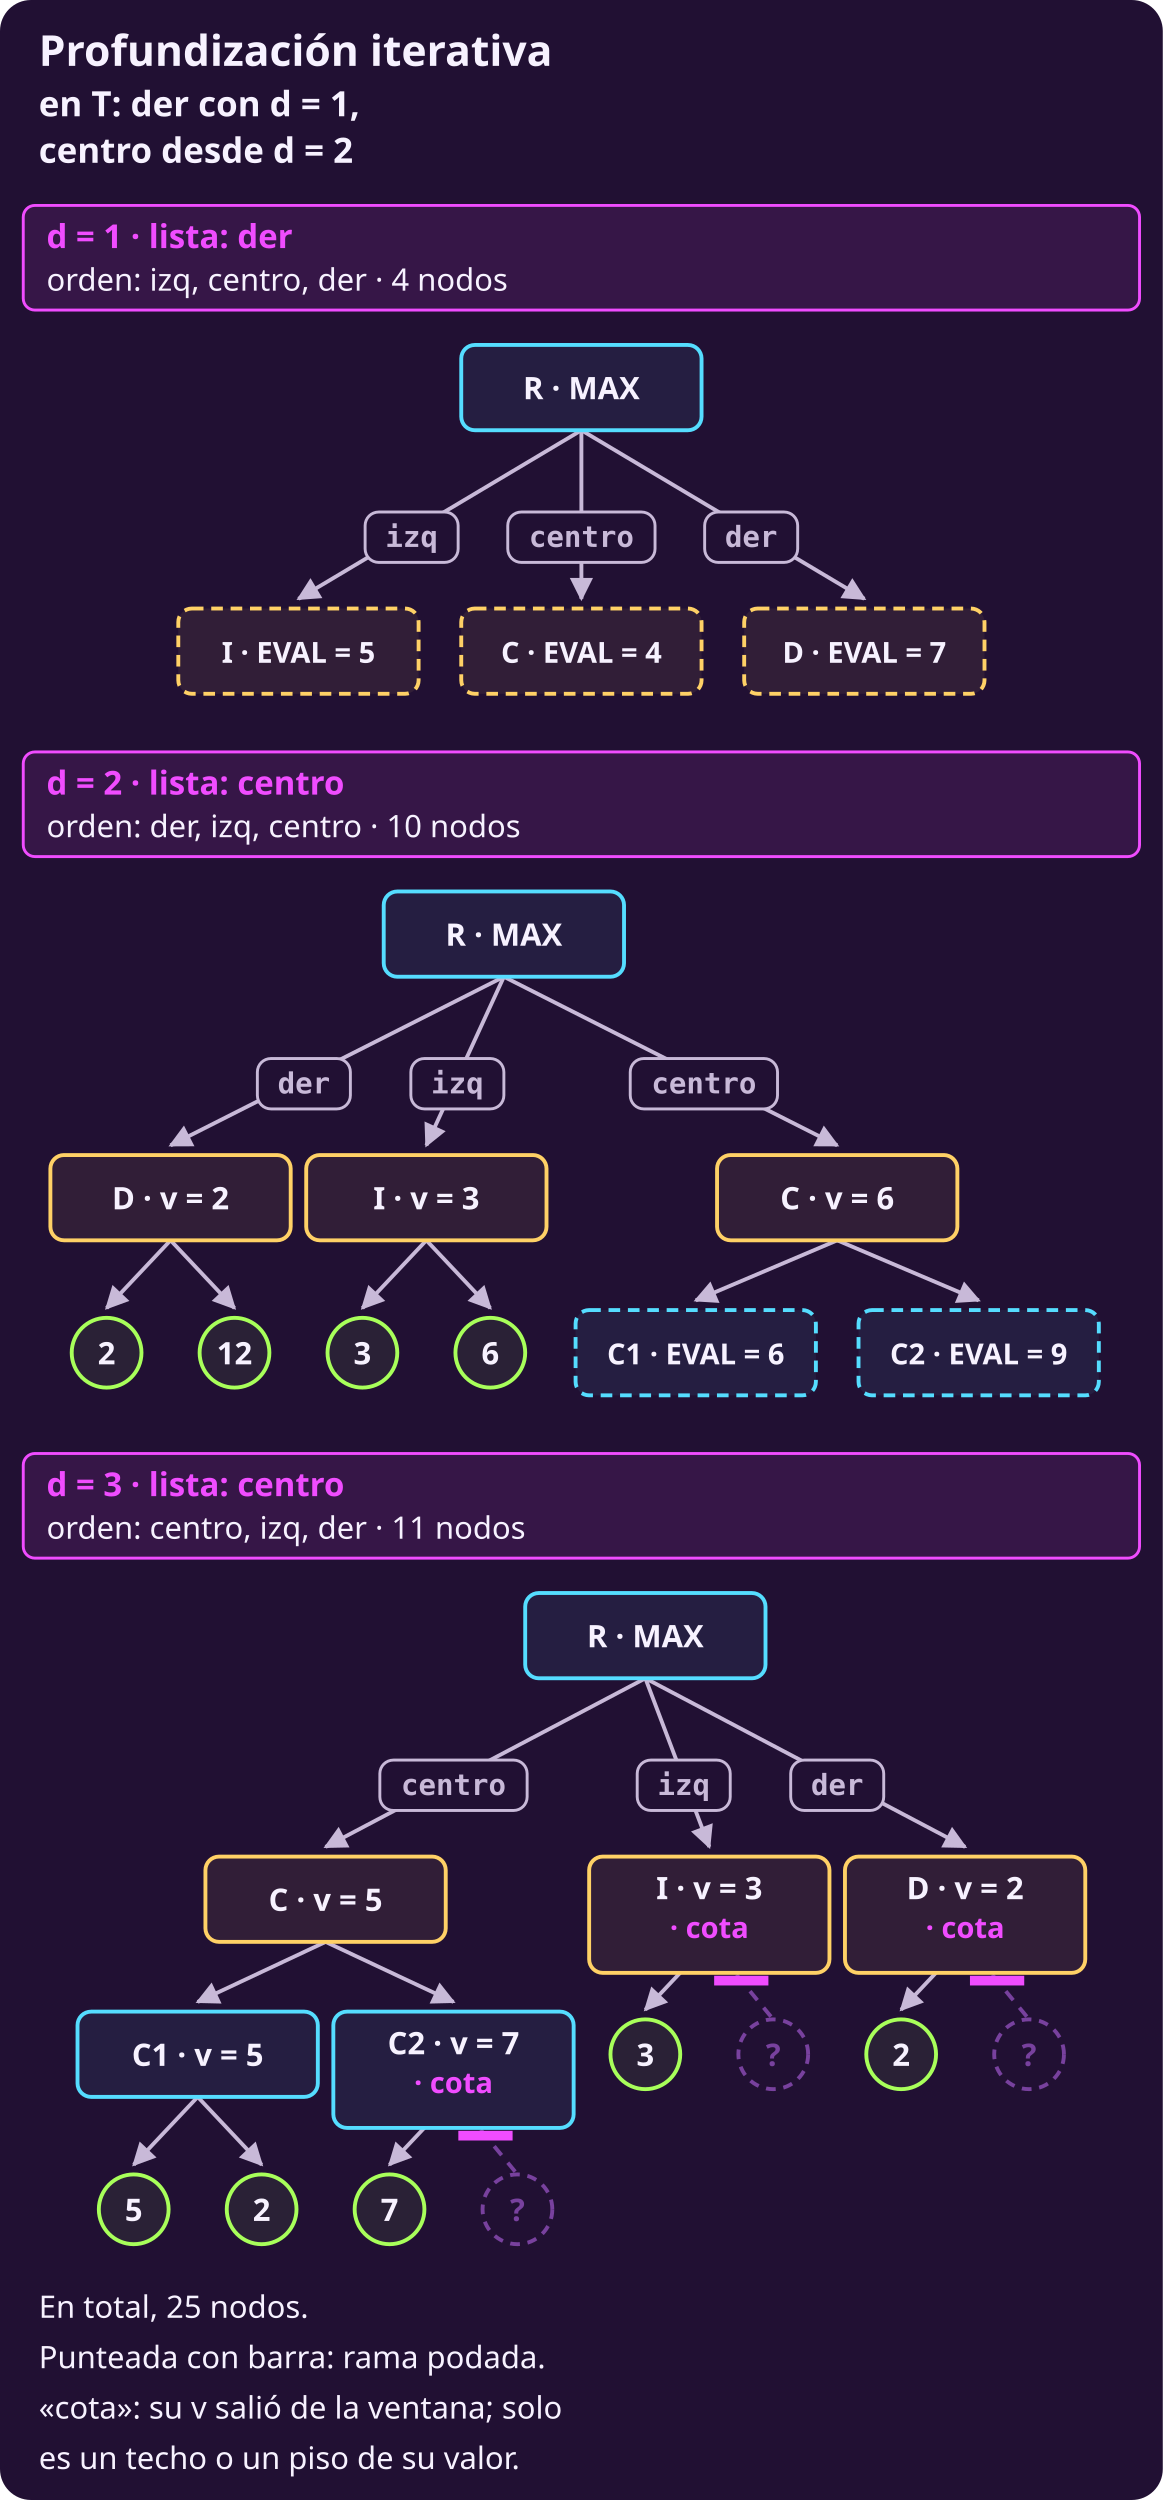
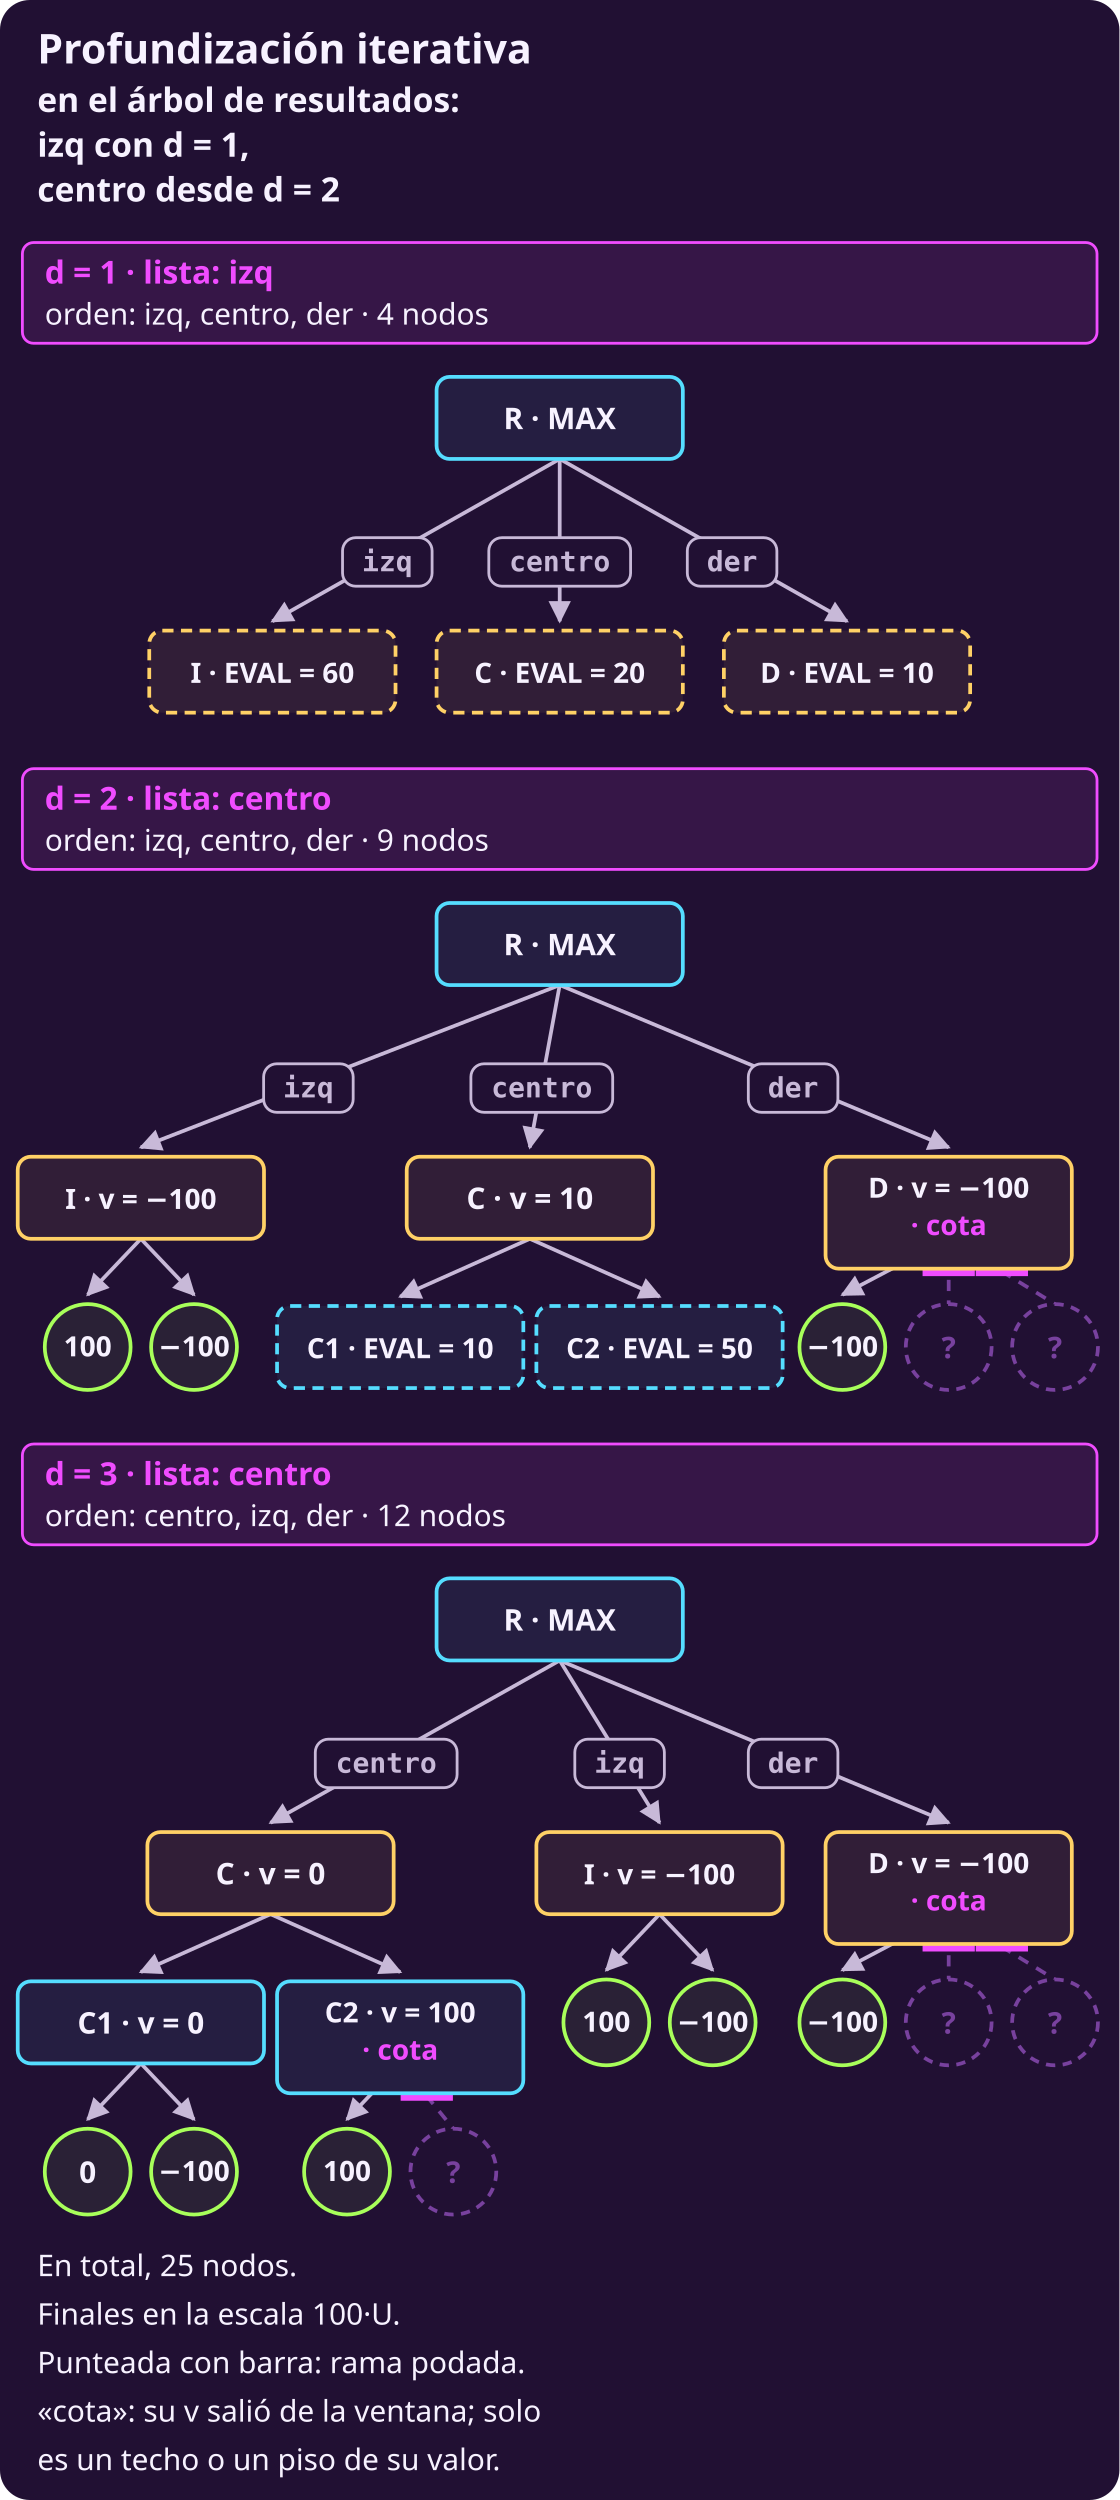
- <svg xmlns="http://www.w3.org/2000/svg" width="600" height="1290" viewBox="0 0 600 1290" role="img" aria-label="Tres búsquedas de alfa-beta con corte sobre el árbol T, una debajo de otra, cada una con la jugada que dejó lista la anterior primero en la raíz. d = 1: la raíz mira izq, centro, der; 4 nodos; ningún corte; deja lista der (7). d = 2: la raíz mira der, izq, centro; 10 nodos; ningún corte; deja lista centro (6). d = 3: la raíz mira centro, izq, der; 11 nodos; corte beta en C2, corte alfa en I, corte alfa en D; I, C2, D devuelven una cota, no su valor; deja lista centro (5). En total, 25 nodos.">
-   <rect x="0" y="0" width="600" height="1290" rx="16" fill="#211033" />
+ <svg xmlns="http://www.w3.org/2000/svg" width="600" height="1340" viewBox="0 0 600 1340" role="img" aria-label="Tres búsquedas de alfa-beta con corte sobre el árbol de resultados, con sus finales en la escala 100·U, una debajo de otra, cada una con la jugada que dejó lista la anterior primero en la raíz. d = 1: la raíz mira izq, centro, der; 4 nodos; ninguna poda; deja lista izq (60). d = 2: la raíz mira izq, centro, der; 9 nodos; corte alfa en D; D devuelven una cota, no su valor; deja lista centro (10). d = 3: la raíz mira centro, izq, der; 12 nodos; corte beta en C2, corte alfa en I, corte alfa en D; C2, D devuelven una cota, no su valor; deja lista centro (0). En total, 25 nodos.">
+   <rect x="0" y="0" width="600" height="1340" rx="16" fill="#211033" />
  <defs>
    <marker id="p" viewBox="0 0 10 10" refX="9" refY="5" markerWidth="6" markerHeight="6" orient="auto-start-reverse">
      <path d="M 0 0 L 10 5 L 0 10 z" fill="#f04cff" />
    </marker>
    <marker id="s" viewBox="0 0 10 10" refX="9" refY="5" markerWidth="6" markerHeight="6" orient="auto-start-reverse">
      <path d="M 0 0 L 10 5 L 0 10 z" fill="#c8b9d8" />
    </marker>
  </defs>
  <text x="20" y="34" fill="#f7f2ff" font-family="system-ui, sans-serif" font-size="22" font-weight="700" text-anchor="start">Profundización iterativa</text>
-   <text x="20" y="60" fill="#f7f2ff" font-family="system-ui, sans-serif" font-size="18" font-weight="700" text-anchor="start">en T: der con d = 1,</text>
-   <text x="20" y="84" fill="#f7f2ff" font-family="system-ui, sans-serif" font-size="18" font-weight="700" text-anchor="start">centro desde d = 2</text>
-   <rect x="12" y="106" width="576" height="54" rx="6" fill="#361647" stroke="#f04cff" stroke-width="1.5" />
-   <text x="24" y="128" fill="#f04cff" font-family="system-ui, sans-serif" font-size="17" font-weight="700" text-anchor="start">d = 1 · lista: der</text>
-   <text x="24" y="150" fill="#f7f2ff" font-family="system-ui, sans-serif" font-size="16" font-weight="normal" text-anchor="start">orden: izq, centro, der · 4 nodos</text>
-   <line x1="300.0" y1="222.0" x2="154.0" y2="309.0" stroke="#c8b9d8" stroke-width="2" marker-end="url(#s)" />
-   <rect x="188.4" y="264.2" width="48" height="26" rx="7" fill="#211033" stroke="#c8b9d8" stroke-width="1.5" />
-   <text x="212.4" y="282.2" fill="#c8b9d8" font-family="ui-monospace, SFMono-Regular, Menlo, monospace" font-size="15" font-weight="700" text-anchor="middle">izq</text>
-   <line x1="300.0" y1="222.0" x2="300.0" y2="309.0" stroke="#c8b9d8" stroke-width="2" marker-end="url(#s)" />
-   <rect x="262.0" y="264.2" width="76" height="26" rx="7" fill="#211033" stroke="#c8b9d8" stroke-width="1.5" />
-   <text x="300.0" y="282.2" fill="#c8b9d8" font-family="ui-monospace, SFMono-Regular, Menlo, monospace" font-size="15" font-weight="700" text-anchor="middle">centro</text>
-   <line x1="300.0" y1="222.0" x2="446.0" y2="309.0" stroke="#c8b9d8" stroke-width="2" marker-end="url(#s)" />
-   <rect x="363.6" y="264.2" width="48" height="26" rx="7" fill="#211033" stroke="#c8b9d8" stroke-width="1.5" />
-   <text x="387.6" y="282.2" fill="#c8b9d8" font-family="ui-monospace, SFMono-Regular, Menlo, monospace" font-size="15" font-weight="700" text-anchor="middle">der</text>
-   <rect x="92.0" y="314.0" width="124" height="44" rx="7" fill="#311e37" stroke="#ffd166" stroke-width="2" stroke-dasharray="6 4" />
-   <text x="154.0" y="342" fill="#f7f2ff" font-family="system-ui, sans-serif" font-size="15" font-weight="700" text-anchor="middle">I · EVAL = 5</text>
-   <rect x="238.0" y="314.0" width="124" height="44" rx="7" fill="#311e37" stroke="#ffd166" stroke-width="2" stroke-dasharray="6 4" />
-   <text x="300.0" y="342" fill="#f7f2ff" font-family="system-ui, sans-serif" font-size="15" font-weight="700" text-anchor="middle">C · EVAL = 4</text>
-   <rect x="384.0" y="314.0" width="124" height="44" rx="7" fill="#311e37" stroke="#ffd166" stroke-width="2" stroke-dasharray="6 4" />
-   <text x="446.0" y="342" fill="#f7f2ff" font-family="system-ui, sans-serif" font-size="15" font-weight="700" text-anchor="middle">D · EVAL = 7</text>
-   <rect x="238.0" y="178.0" width="124" height="44" rx="7" fill="#251e41" stroke="#55ddff" stroke-width="2" />
-   <text x="300.0" y="206" fill="#f7f2ff" font-family="system-ui, sans-serif" font-size="16" font-weight="700" text-anchor="middle">R · MAX</text>
-   <rect x="12" y="388" width="576" height="54" rx="6" fill="#361647" stroke="#f04cff" stroke-width="1.5" />
-   <text x="24" y="410" fill="#f04cff" font-family="system-ui, sans-serif" font-size="17" font-weight="700" text-anchor="start">d = 2 · lista: centro</text>
-   <text x="24" y="432" fill="#f7f2ff" font-family="system-ui, sans-serif" font-size="16" font-weight="normal" text-anchor="start">orden: der, izq, centro · 10 nodos</text>
-   <line x1="88.0" y1="640.0" x2="55.0" y2="675" stroke="#c8b9d8" stroke-width="2" marker-end="url(#s)" />
-   <line x1="88.0" y1="640.0" x2="121.0" y2="675" stroke="#c8b9d8" stroke-width="2" marker-end="url(#s)" />
-   <line x1="220.0" y1="640.0" x2="187.0" y2="675" stroke="#c8b9d8" stroke-width="2" marker-end="url(#s)" />
-   <line x1="220.0" y1="640.0" x2="253.0" y2="675" stroke="#c8b9d8" stroke-width="2" marker-end="url(#s)" />
-   <line x1="432.0" y1="640.0" x2="359.0" y2="671.0" stroke="#c8b9d8" stroke-width="2" marker-end="url(#s)" />
-   <line x1="432.0" y1="640.0" x2="505.0" y2="671.0" stroke="#c8b9d8" stroke-width="2" marker-end="url(#s)" />
-   <line x1="260.0" y1="504.0" x2="88.0" y2="591.0" stroke="#c8b9d8" stroke-width="2" marker-end="url(#s)" />
-   <rect x="132.8" y="546.2" width="48" height="26" rx="7" fill="#211033" stroke="#c8b9d8" stroke-width="1.5" />
-   <text x="156.8" y="564.2" fill="#c8b9d8" font-family="ui-monospace, SFMono-Regular, Menlo, monospace" font-size="15" font-weight="700" text-anchor="middle">der</text>
-   <line x1="260.0" y1="504.0" x2="220.0" y2="591.0" stroke="#c8b9d8" stroke-width="2" marker-end="url(#s)" />
-   <rect x="212.0" y="546.2" width="48" height="26" rx="7" fill="#211033" stroke="#c8b9d8" stroke-width="1.5" />
-   <text x="236.0" y="564.2" fill="#c8b9d8" font-family="ui-monospace, SFMono-Regular, Menlo, monospace" font-size="15" font-weight="700" text-anchor="middle">izq</text>
-   <line x1="260.0" y1="504.0" x2="432.0" y2="591.0" stroke="#c8b9d8" stroke-width="2" marker-end="url(#s)" />
-   <rect x="325.2" y="546.2" width="76" height="26" rx="7" fill="#211033" stroke="#c8b9d8" stroke-width="1.5" />
-   <text x="363.2" y="564.2" fill="#c8b9d8" font-family="ui-monospace, SFMono-Regular, Menlo, monospace" font-size="15" font-weight="700" text-anchor="middle">centro</text>
-   <circle cx="55.0" cy="698" r="18" fill="#2a2136" stroke="#a8ff5a" stroke-width="2" />
-   <text x="55.0" y="704" fill="#f7f2ff" font-family="system-ui, sans-serif" font-size="16" font-weight="700" text-anchor="middle">2</text>
-   <circle cx="121.0" cy="698" r="18" fill="#2a2136" stroke="#a8ff5a" stroke-width="2" />
-   <text x="121.0" y="704" fill="#f7f2ff" font-family="system-ui, sans-serif" font-size="16" font-weight="700" text-anchor="middle">12</text>
-   <circle cx="187.0" cy="698" r="18" fill="#2a2136" stroke="#a8ff5a" stroke-width="2" />
-   <text x="187.0" y="704" fill="#f7f2ff" font-family="system-ui, sans-serif" font-size="16" font-weight="700" text-anchor="middle">3</text>
-   <circle cx="253.0" cy="698" r="18" fill="#2a2136" stroke="#a8ff5a" stroke-width="2" />
-   <text x="253.0" y="704" fill="#f7f2ff" font-family="system-ui, sans-serif" font-size="16" font-weight="700" text-anchor="middle">6</text>
-   <rect x="297.0" y="676.0" width="124" height="44" rx="7" fill="#251e41" stroke="#55ddff" stroke-width="2" stroke-dasharray="6 4" />
-   <text x="359.0" y="704" fill="#f7f2ff" font-family="system-ui, sans-serif" font-size="15" font-weight="700" text-anchor="middle">C1 · EVAL = 6</text>
-   <rect x="443.0" y="676.0" width="124" height="44" rx="7" fill="#251e41" stroke="#55ddff" stroke-width="2" stroke-dasharray="6 4" />
-   <text x="505.0" y="704" fill="#f7f2ff" font-family="system-ui, sans-serif" font-size="15" font-weight="700" text-anchor="middle">C2 · EVAL = 9</text>
-   <rect x="26.0" y="596.0" width="124" height="44" rx="7" fill="#311e37" stroke="#ffd166" stroke-width="2" />
-   <text x="88.0" y="624" fill="#f7f2ff" font-family="system-ui, sans-serif" font-size="16" font-weight="700" text-anchor="middle">D · v = 2</text>
-   <rect x="158.0" y="596.0" width="124" height="44" rx="7" fill="#311e37" stroke="#ffd166" stroke-width="2" />
-   <text x="220.0" y="624" fill="#f7f2ff" font-family="system-ui, sans-serif" font-size="16" font-weight="700" text-anchor="middle">I · v = 3</text>
-   <rect x="370.0" y="596.0" width="124" height="44" rx="7" fill="#311e37" stroke="#ffd166" stroke-width="2" />
-   <text x="432.0" y="624" fill="#f7f2ff" font-family="system-ui, sans-serif" font-size="16" font-weight="700" text-anchor="middle">C · v = 6</text>
-   <rect x="198.0" y="460.0" width="124" height="44" rx="7" fill="#251e41" stroke="#55ddff" stroke-width="2" />
-   <text x="260.0" y="488" fill="#f7f2ff" font-family="system-ui, sans-serif" font-size="16" font-weight="700" text-anchor="middle">R · MAX</text>
-   <rect x="12" y="750" width="576" height="54" rx="6" fill="#361647" stroke="#f04cff" stroke-width="1.5" />
-   <text x="24" y="772" fill="#f04cff" font-family="system-ui, sans-serif" font-size="17" font-weight="700" text-anchor="start">d = 3 · lista: centro</text>
-   <text x="24" y="794" fill="#f7f2ff" font-family="system-ui, sans-serif" font-size="16" font-weight="normal" text-anchor="start">orden: centro, izq, der · 11 nodos</text>
-   <line x1="102.0" y1="1082.0" x2="69.0" y2="1117" stroke="#c8b9d8" stroke-width="2" marker-end="url(#s)" />
-   <line x1="102.0" y1="1082.0" x2="135.0" y2="1117" stroke="#c8b9d8" stroke-width="2" marker-end="url(#s)" />
-   <line x1="234.0" y1="1082.0" x2="201.0" y2="1117" stroke="#c8b9d8" stroke-width="2" marker-end="url(#s)" />
-   <line x1="234.0" y1="1082.0" x2="267.0" y2="1122" stroke="#78419e" stroke-width="2" stroke-dasharray="6 5" />
-   <line x1="236.5" y1="1102.0" x2="264.5" y2="1102.0" stroke="#f04cff" stroke-width="5" />
-   <line x1="366.0" y1="1002.0" x2="333.0" y2="1037" stroke="#c8b9d8" stroke-width="2" marker-end="url(#s)" />
-   <line x1="366.0" y1="1002.0" x2="399.0" y2="1042" stroke="#78419e" stroke-width="2" stroke-dasharray="6 5" />
-   <line x1="368.5" y1="1022.0" x2="396.5" y2="1022.0" stroke="#f04cff" stroke-width="5" />
-   <line x1="498.0" y1="1002.0" x2="465.0" y2="1037" stroke="#c8b9d8" stroke-width="2" marker-end="url(#s)" />
-   <line x1="498.0" y1="1002.0" x2="531.0" y2="1042" stroke="#78419e" stroke-width="2" stroke-dasharray="6 5" />
-   <line x1="500.5" y1="1022.0" x2="528.5" y2="1022.0" stroke="#f04cff" stroke-width="5" />
-   <line x1="168.0" y1="1002.0" x2="102.0" y2="1033.0" stroke="#c8b9d8" stroke-width="2" marker-end="url(#s)" />
-   <line x1="168.0" y1="1002.0" x2="234.0" y2="1033.0" stroke="#c8b9d8" stroke-width="2" marker-end="url(#s)" />
-   <line x1="333.0" y1="866.0" x2="168.0" y2="953.0" stroke="#c8b9d8" stroke-width="2" marker-end="url(#s)" />
-   <rect x="196.0" y="908.2" width="76" height="26" rx="7" fill="#211033" stroke="#c8b9d8" stroke-width="1.5" />
-   <text x="234.0" y="926.2" fill="#c8b9d8" font-family="ui-monospace, SFMono-Regular, Menlo, monospace" font-size="15" font-weight="700" text-anchor="middle">centro</text>
-   <line x1="333.0" y1="866.0" x2="366.0" y2="953.0" stroke="#c8b9d8" stroke-width="2" marker-end="url(#s)" />
-   <rect x="328.8" y="908.2" width="48" height="26" rx="7" fill="#211033" stroke="#c8b9d8" stroke-width="1.5" />
-   <text x="352.8" y="926.2" fill="#c8b9d8" font-family="ui-monospace, SFMono-Regular, Menlo, monospace" font-size="15" font-weight="700" text-anchor="middle">izq</text>
-   <line x1="333.0" y1="866.0" x2="498.0" y2="953.0" stroke="#c8b9d8" stroke-width="2" marker-end="url(#s)" />
-   <rect x="408.0" y="908.2" width="48" height="26" rx="7" fill="#211033" stroke="#c8b9d8" stroke-width="1.5" />
-   <text x="432.0" y="926.2" fill="#c8b9d8" font-family="ui-monospace, SFMono-Regular, Menlo, monospace" font-size="15" font-weight="700" text-anchor="middle">der</text>
-   <circle cx="69.0" cy="1140" r="18" fill="#2a2136" stroke="#a8ff5a" stroke-width="2" />
-   <text x="69.0" y="1146" fill="#f7f2ff" font-family="system-ui, sans-serif" font-size="16" font-weight="700" text-anchor="middle">5</text>
-   <circle cx="135.0" cy="1140" r="18" fill="#2a2136" stroke="#a8ff5a" stroke-width="2" />
-   <text x="135.0" y="1146" fill="#f7f2ff" font-family="system-ui, sans-serif" font-size="16" font-weight="700" text-anchor="middle">2</text>
-   <circle cx="201.0" cy="1140" r="18" fill="#2a2136" stroke="#a8ff5a" stroke-width="2" />
-   <text x="201.0" y="1146" fill="#f7f2ff" font-family="system-ui, sans-serif" font-size="16" font-weight="700" text-anchor="middle">7</text>
-   <circle cx="267.0" cy="1140" r="18" fill="#211033" stroke="#78419e" stroke-width="2" stroke-dasharray="5 4" />
-   <text x="267.0" y="1146" fill="#78419e" font-family="system-ui, sans-serif" font-size="16" font-weight="700" text-anchor="middle">?</text>
-   <circle cx="333.0" cy="1060" r="18" fill="#2a2136" stroke="#a8ff5a" stroke-width="2" />
-   <text x="333.0" y="1066" fill="#f7f2ff" font-family="system-ui, sans-serif" font-size="16" font-weight="700" text-anchor="middle">3</text>
-   <circle cx="399.0" cy="1060" r="18" fill="#211033" stroke="#78419e" stroke-width="2" stroke-dasharray="5 4" />
-   <text x="399.0" y="1066" fill="#78419e" font-family="system-ui, sans-serif" font-size="16" font-weight="700" text-anchor="middle">?</text>
-   <circle cx="465.0" cy="1060" r="18" fill="#2a2136" stroke="#a8ff5a" stroke-width="2" />
-   <text x="465.0" y="1066" fill="#f7f2ff" font-family="system-ui, sans-serif" font-size="16" font-weight="700" text-anchor="middle">2</text>
-   <circle cx="531.0" cy="1060" r="18" fill="#211033" stroke="#78419e" stroke-width="2" stroke-dasharray="5 4" />
-   <text x="531.0" y="1066" fill="#78419e" font-family="system-ui, sans-serif" font-size="16" font-weight="700" text-anchor="middle">?</text>
-   <rect x="40.0" y="1038.0" width="124" height="44" rx="7" fill="#251e41" stroke="#55ddff" stroke-width="2" />
-   <text x="102.0" y="1066" fill="#f7f2ff" font-family="system-ui, sans-serif" font-size="16" font-weight="700" text-anchor="middle">C1 · v = 5</text>
-   <rect x="172.0" y="1038.0" width="124" height="60" rx="7" fill="#251e41" stroke="#55ddff" stroke-width="2" />
-   <text x="234.0" y="1060" fill="#f7f2ff" font-family="system-ui, sans-serif" font-size="16" font-weight="700" text-anchor="middle">C2 · v = 7</text>
-   <text x="234.0" y="1080" fill="#f04cff" font-family="system-ui, sans-serif" font-size="15" font-weight="700" text-anchor="middle">· cota</text>
-   <rect x="106.0" y="958.0" width="124" height="44" rx="7" fill="#311e37" stroke="#ffd166" stroke-width="2" />
-   <text x="168.0" y="986" fill="#f7f2ff" font-family="system-ui, sans-serif" font-size="16" font-weight="700" text-anchor="middle">C · v = 5</text>
-   <rect x="304.0" y="958.0" width="124" height="60" rx="7" fill="#311e37" stroke="#ffd166" stroke-width="2" />
-   <text x="366.0" y="980" fill="#f7f2ff" font-family="system-ui, sans-serif" font-size="16" font-weight="700" text-anchor="middle">I · v = 3</text>
-   <text x="366.0" y="1000" fill="#f04cff" font-family="system-ui, sans-serif" font-size="15" font-weight="700" text-anchor="middle">· cota</text>
-   <rect x="436.0" y="958.0" width="124" height="60" rx="7" fill="#311e37" stroke="#ffd166" stroke-width="2" />
-   <text x="498.0" y="980" fill="#f7f2ff" font-family="system-ui, sans-serif" font-size="16" font-weight="700" text-anchor="middle">D · v = 2</text>
-   <text x="498.0" y="1000" fill="#f04cff" font-family="system-ui, sans-serif" font-size="15" font-weight="700" text-anchor="middle">· cota</text>
-   <rect x="271.0" y="822.0" width="124" height="44" rx="7" fill="#251e41" stroke="#55ddff" stroke-width="2" />
-   <text x="333.0" y="850" fill="#f7f2ff" font-family="system-ui, sans-serif" font-size="16" font-weight="700" text-anchor="middle">R · MAX</text>
-   <text x="20" y="1196" fill="#f7f2ff" font-family="system-ui, sans-serif" font-size="16" font-weight="normal" text-anchor="start">En total, 25 nodos.</text>
-   <text x="20" y="1222" fill="#f7f2ff" font-family="system-ui, sans-serif" font-size="16" font-weight="normal" text-anchor="start">Punteada con barra: rama podada.</text>
-   <text x="20" y="1248" fill="#f7f2ff" font-family="system-ui, sans-serif" font-size="16" font-weight="normal" text-anchor="start">«cota»: su v salió de la ventana; solo</text>
-   <text x="20" y="1274" fill="#f7f2ff" font-family="system-ui, sans-serif" font-size="16" font-weight="normal" text-anchor="start">es un techo o un piso de su valor.</text>
+   <text x="20" y="60" fill="#f7f2ff" font-family="system-ui, sans-serif" font-size="18" font-weight="700" text-anchor="start">en el árbol de resultados:</text>
+   <text x="20" y="84" fill="#f7f2ff" font-family="system-ui, sans-serif" font-size="18" font-weight="700" text-anchor="start">izq con d = 1,</text>
+   <text x="20" y="108" fill="#f7f2ff" font-family="system-ui, sans-serif" font-size="18" font-weight="700" text-anchor="start">centro desde d = 2</text>
+   <rect x="12" y="130" width="576" height="54" rx="6" fill="#361647" stroke="#f04cff" stroke-width="1.5" />
+   <text x="24" y="152" fill="#f04cff" font-family="system-ui, sans-serif" font-size="17" font-weight="700" text-anchor="start">d = 1 · lista: izq</text>
+   <text x="24" y="174" fill="#f7f2ff" font-family="system-ui, sans-serif" font-size="16" font-weight="normal" text-anchor="start">orden: izq, centro, der · 4 nodos</text>
+   <line x1="300.0" y1="246.0" x2="146.0" y2="333.0" stroke="#c8b9d8" stroke-width="2" marker-end="url(#s)" />
+   <rect x="183.6" y="288.2" width="48" height="26" rx="7" fill="#211033" stroke="#c8b9d8" stroke-width="1.5" />
+   <text x="207.6" y="306.2" fill="#c8b9d8" font-family="ui-monospace, SFMono-Regular, Menlo, monospace" font-size="15" font-weight="700" text-anchor="middle">izq</text>
+   <line x1="300.0" y1="246.0" x2="300.0" y2="333.0" stroke="#c8b9d8" stroke-width="2" marker-end="url(#s)" />
+   <rect x="262.0" y="288.2" width="76" height="26" rx="7" fill="#211033" stroke="#c8b9d8" stroke-width="1.5" />
+   <text x="300.0" y="306.2" fill="#c8b9d8" font-family="ui-monospace, SFMono-Regular, Menlo, monospace" font-size="15" font-weight="700" text-anchor="middle">centro</text>
+   <line x1="300.0" y1="246.0" x2="454.0" y2="333.0" stroke="#c8b9d8" stroke-width="2" marker-end="url(#s)" />
+   <rect x="368.4" y="288.2" width="48" height="26" rx="7" fill="#211033" stroke="#c8b9d8" stroke-width="1.5" />
+   <text x="392.4" y="306.2" fill="#c8b9d8" font-family="ui-monospace, SFMono-Regular, Menlo, monospace" font-size="15" font-weight="700" text-anchor="middle">der</text>
+   <rect x="80.0" y="338.0" width="132" height="44" rx="7" fill="#311e37" stroke="#ffd166" stroke-width="2" stroke-dasharray="6 4" />
+   <text x="146.0" y="366" fill="#f7f2ff" font-family="system-ui, sans-serif" font-size="15" font-weight="700" text-anchor="middle">I · EVAL = 60</text>
+   <rect x="234.0" y="338.0" width="132" height="44" rx="7" fill="#311e37" stroke="#ffd166" stroke-width="2" stroke-dasharray="6 4" />
+   <text x="300.0" y="366" fill="#f7f2ff" font-family="system-ui, sans-serif" font-size="15" font-weight="700" text-anchor="middle">C · EVAL = 20</text>
+   <rect x="388.0" y="338.0" width="132" height="44" rx="7" fill="#311e37" stroke="#ffd166" stroke-width="2" stroke-dasharray="6 4" />
+   <text x="454.0" y="366" fill="#f7f2ff" font-family="system-ui, sans-serif" font-size="15" font-weight="700" text-anchor="middle">D · EVAL = 10</text>
+   <rect x="234.0" y="202.0" width="132" height="44" rx="7" fill="#251e41" stroke="#55ddff" stroke-width="2" />
+   <text x="300.0" y="230" fill="#f7f2ff" font-family="system-ui, sans-serif" font-size="16" font-weight="700" text-anchor="middle">R · MAX</text>
+   <rect x="12" y="412" width="576" height="54" rx="6" fill="#361647" stroke="#f04cff" stroke-width="1.5" />
+   <text x="24" y="434" fill="#f04cff" font-family="system-ui, sans-serif" font-size="17" font-weight="700" text-anchor="start">d = 2 · lista: centro</text>
+   <text x="24" y="456" fill="#f7f2ff" font-family="system-ui, sans-serif" font-size="16" font-weight="normal" text-anchor="start">orden: izq, centro, der · 9 nodos</text>
+   <line x1="75.5" y1="664.0" x2="47.0" y2="694" stroke="#c8b9d8" stroke-width="2" marker-end="url(#s)" />
+   <line x1="75.5" y1="664.0" x2="104.0" y2="694" stroke="#c8b9d8" stroke-width="2" marker-end="url(#s)" />
+   <line x1="300.0" y1="528.0" x2="75.5" y2="615.0" stroke="#c8b9d8" stroke-width="2" marker-end="url(#s)" />
+   <rect x="141.3" y="570.2" width="48" height="26" rx="7" fill="#211033" stroke="#c8b9d8" stroke-width="1.5" />
+   <text x="165.3" y="588.2" fill="#c8b9d8" font-family="ui-monospace, SFMono-Regular, Menlo, monospace" font-size="15" font-weight="700" text-anchor="middle">izq</text>
+   <line x1="284.0" y1="664.0" x2="214.5" y2="695.0" stroke="#c8b9d8" stroke-width="2" marker-end="url(#s)" />
+   <line x1="284.0" y1="664.0" x2="353.5" y2="695.0" stroke="#c8b9d8" stroke-width="2" marker-end="url(#s)" />
+   <line x1="300.0" y1="528.0" x2="284.0" y2="615.0" stroke="#c8b9d8" stroke-width="2" marker-end="url(#s)" />
+   <rect x="252.4" y="570.2" width="76" height="26" rx="7" fill="#211033" stroke="#c8b9d8" stroke-width="1.5" />
+   <text x="290.4" y="588.2" fill="#c8b9d8" font-family="ui-monospace, SFMono-Regular, Menlo, monospace" font-size="15" font-weight="700" text-anchor="middle">centro</text>
+   <line x1="508.5" y1="664.0" x2="451.5" y2="694" stroke="#c8b9d8" stroke-width="2" marker-end="url(#s)" />
+   <line x1="508.5" y1="664.0" x2="508.5" y2="699" stroke="#78419e" stroke-width="2" stroke-dasharray="6 5" />
+   <line x1="494.5" y1="681.5" x2="522.5" y2="681.5" stroke="#f04cff" stroke-width="5" />
+   <line x1="508.5" y1="664.0" x2="565.5" y2="699" stroke="#78419e" stroke-width="2" stroke-dasharray="6 5" />
+   <line x1="523.0" y1="681.5" x2="551.0" y2="681.5" stroke="#f04cff" stroke-width="5" />
+   <line x1="300.0" y1="528.0" x2="508.5" y2="615.0" stroke="#c8b9d8" stroke-width="2" marker-end="url(#s)" />
+   <rect x="401.1" y="570.2" width="48" height="26" rx="7" fill="#211033" stroke="#c8b9d8" stroke-width="1.5" />
+   <text x="425.1" y="588.2" fill="#c8b9d8" font-family="ui-monospace, SFMono-Regular, Menlo, monospace" font-size="15" font-weight="700" text-anchor="middle">der</text>
+   <circle cx="47.0" cy="722" r="23" fill="#2a2136" stroke="#a8ff5a" stroke-width="2" />
+   <text x="47.0" y="727" fill="#f7f2ff" font-family="system-ui, sans-serif" font-size="15" font-weight="700" text-anchor="middle">100</text>
+   <circle cx="104.0" cy="722" r="23" fill="#2a2136" stroke="#a8ff5a" stroke-width="2" />
+   <text x="104.0" y="727" fill="#f7f2ff" font-family="system-ui, sans-serif" font-size="15" font-weight="700" text-anchor="middle">−100</text>
+   <rect x="9.5" y="620.0" width="132" height="44" rx="7" fill="#311e37" stroke="#ffd166" stroke-width="2" />
+   <text x="75.5" y="648" fill="#f7f2ff" font-family="system-ui, sans-serif" font-size="15" font-weight="700" text-anchor="middle">I · v = −100</text>
+   <rect x="148.5" y="700.0" width="132" height="44" rx="7" fill="#251e41" stroke="#55ddff" stroke-width="2" stroke-dasharray="6 4" />
+   <text x="214.5" y="728" fill="#f7f2ff" font-family="system-ui, sans-serif" font-size="15" font-weight="700" text-anchor="middle">C1 · EVAL = 10</text>
+   <rect x="287.5" y="700.0" width="132" height="44" rx="7" fill="#251e41" stroke="#55ddff" stroke-width="2" stroke-dasharray="6 4" />
+   <text x="353.5" y="728" fill="#f7f2ff" font-family="system-ui, sans-serif" font-size="15" font-weight="700" text-anchor="middle">C2 · EVAL = 50</text>
+   <rect x="218.0" y="620.0" width="132" height="44" rx="7" fill="#311e37" stroke="#ffd166" stroke-width="2" />
+   <text x="284.0" y="648" fill="#f7f2ff" font-family="system-ui, sans-serif" font-size="16" font-weight="700" text-anchor="middle">C · v = 10</text>
+   <circle cx="451.5" cy="722" r="23" fill="#2a2136" stroke="#a8ff5a" stroke-width="2" />
+   <text x="451.5" y="727" fill="#f7f2ff" font-family="system-ui, sans-serif" font-size="15" font-weight="700" text-anchor="middle">−100</text>
+   <circle cx="508.5" cy="722" r="23" fill="#211033" stroke="#78419e" stroke-width="2" stroke-dasharray="5 4" />
+   <text x="508.5" y="728" fill="#78419e" font-family="system-ui, sans-serif" font-size="16" font-weight="700" text-anchor="middle">?</text>
+   <circle cx="565.5" cy="722" r="23" fill="#211033" stroke="#78419e" stroke-width="2" stroke-dasharray="5 4" />
+   <text x="565.5" y="728" fill="#78419e" font-family="system-ui, sans-serif" font-size="16" font-weight="700" text-anchor="middle">?</text>
+   <rect x="442.5" y="620.0" width="132" height="60" rx="7" fill="#311e37" stroke="#ffd166" stroke-width="2" />
+   <text x="508.5" y="642" fill="#f7f2ff" font-family="system-ui, sans-serif" font-size="15" font-weight="700" text-anchor="middle">D · v = −100</text>
+   <text x="508.5" y="662" fill="#f04cff" font-family="system-ui, sans-serif" font-size="15" font-weight="700" text-anchor="middle">· cota</text>
+   <rect x="234.0" y="484.0" width="132" height="44" rx="7" fill="#251e41" stroke="#55ddff" stroke-width="2" />
+   <text x="300.0" y="512" fill="#f7f2ff" font-family="system-ui, sans-serif" font-size="16" font-weight="700" text-anchor="middle">R · MAX</text>
+   <rect x="12" y="774" width="576" height="54" rx="6" fill="#361647" stroke="#f04cff" stroke-width="1.5" />
+   <text x="24" y="796" fill="#f04cff" font-family="system-ui, sans-serif" font-size="17" font-weight="700" text-anchor="start">d = 3 · lista: centro</text>
+   <text x="24" y="818" fill="#f7f2ff" font-family="system-ui, sans-serif" font-size="16" font-weight="normal" text-anchor="start">orden: centro, izq, der · 12 nodos</text>
+   <line x1="75.5" y1="1106.0" x2="47.0" y2="1136" stroke="#c8b9d8" stroke-width="2" marker-end="url(#s)" />
+   <line x1="75.5" y1="1106.0" x2="104.0" y2="1136" stroke="#c8b9d8" stroke-width="2" marker-end="url(#s)" />
+   <line x1="145.0" y1="1026.0" x2="75.5" y2="1057.0" stroke="#c8b9d8" stroke-width="2" marker-end="url(#s)" />
+   <line x1="214.5" y1="1106.0" x2="186.0" y2="1136" stroke="#c8b9d8" stroke-width="2" marker-end="url(#s)" />
+   <line x1="214.5" y1="1106.0" x2="243.0" y2="1141" stroke="#78419e" stroke-width="2" stroke-dasharray="6 5" />
+   <line x1="214.75" y1="1123.5" x2="242.75" y2="1123.5" stroke="#f04cff" stroke-width="5" />
+   <line x1="145.0" y1="1026.0" x2="214.5" y2="1057.0" stroke="#c8b9d8" stroke-width="2" marker-end="url(#s)" />
+   <line x1="300.0" y1="890.0" x2="145.0" y2="977.0" stroke="#c8b9d8" stroke-width="2" marker-end="url(#s)" />
+   <rect x="169.0" y="932.2" width="76" height="26" rx="7" fill="#211033" stroke="#c8b9d8" stroke-width="1.5" />
+   <text x="207.0" y="950.2" fill="#c8b9d8" font-family="ui-monospace, SFMono-Regular, Menlo, monospace" font-size="15" font-weight="700" text-anchor="middle">centro</text>
+   <line x1="353.5" y1="1026.0" x2="325.0" y2="1056" stroke="#c8b9d8" stroke-width="2" marker-end="url(#s)" />
+   <line x1="353.5" y1="1026.0" x2="382.0" y2="1056" stroke="#c8b9d8" stroke-width="2" marker-end="url(#s)" />
+   <line x1="300.0" y1="890.0" x2="353.5" y2="977.0" stroke="#c8b9d8" stroke-width="2" marker-end="url(#s)" />
+   <rect x="308.1" y="932.2" width="48" height="26" rx="7" fill="#211033" stroke="#c8b9d8" stroke-width="1.5" />
+   <text x="332.1" y="950.2" fill="#c8b9d8" font-family="ui-monospace, SFMono-Regular, Menlo, monospace" font-size="15" font-weight="700" text-anchor="middle">izq</text>
+   <line x1="508.5" y1="1026.0" x2="451.5" y2="1056" stroke="#c8b9d8" stroke-width="2" marker-end="url(#s)" />
+   <line x1="508.5" y1="1026.0" x2="508.5" y2="1061" stroke="#78419e" stroke-width="2" stroke-dasharray="6 5" />
+   <line x1="494.5" y1="1043.5" x2="522.5" y2="1043.5" stroke="#f04cff" stroke-width="5" />
+   <line x1="508.5" y1="1026.0" x2="565.5" y2="1061" stroke="#78419e" stroke-width="2" stroke-dasharray="6 5" />
+   <line x1="523.0" y1="1043.5" x2="551.0" y2="1043.5" stroke="#f04cff" stroke-width="5" />
+   <line x1="300.0" y1="890.0" x2="508.5" y2="977.0" stroke="#c8b9d8" stroke-width="2" marker-end="url(#s)" />
+   <rect x="401.1" y="932.2" width="48" height="26" rx="7" fill="#211033" stroke="#c8b9d8" stroke-width="1.5" />
+   <text x="425.1" y="950.2" fill="#c8b9d8" font-family="ui-monospace, SFMono-Regular, Menlo, monospace" font-size="15" font-weight="700" text-anchor="middle">der</text>
+   <circle cx="47.0" cy="1164" r="23" fill="#2a2136" stroke="#a8ff5a" stroke-width="2" />
+   <text x="47.0" y="1170" fill="#f7f2ff" font-family="system-ui, sans-serif" font-size="16" font-weight="700" text-anchor="middle">0</text>
+   <circle cx="104.0" cy="1164" r="23" fill="#2a2136" stroke="#a8ff5a" stroke-width="2" />
+   <text x="104.0" y="1169" fill="#f7f2ff" font-family="system-ui, sans-serif" font-size="15" font-weight="700" text-anchor="middle">−100</text>
+   <rect x="9.5" y="1062.0" width="132" height="44" rx="7" fill="#251e41" stroke="#55ddff" stroke-width="2" />
+   <text x="75.5" y="1090" fill="#f7f2ff" font-family="system-ui, sans-serif" font-size="16" font-weight="700" text-anchor="middle">C1 · v = 0</text>
+   <circle cx="186.0" cy="1164" r="23" fill="#2a2136" stroke="#a8ff5a" stroke-width="2" />
+   <text x="186.0" y="1169" fill="#f7f2ff" font-family="system-ui, sans-serif" font-size="15" font-weight="700" text-anchor="middle">100</text>
+   <circle cx="243.0" cy="1164" r="23" fill="#211033" stroke="#78419e" stroke-width="2" stroke-dasharray="5 4" />
+   <text x="243.0" y="1170" fill="#78419e" font-family="system-ui, sans-serif" font-size="16" font-weight="700" text-anchor="middle">?</text>
+   <rect x="148.5" y="1062.0" width="132" height="60" rx="7" fill="#251e41" stroke="#55ddff" stroke-width="2" />
+   <text x="214.5" y="1084" fill="#f7f2ff" font-family="system-ui, sans-serif" font-size="15" font-weight="700" text-anchor="middle">C2 · v = 100</text>
+   <text x="214.5" y="1104" fill="#f04cff" font-family="system-ui, sans-serif" font-size="15" font-weight="700" text-anchor="middle">· cota</text>
+   <rect x="79.0" y="982.0" width="132" height="44" rx="7" fill="#311e37" stroke="#ffd166" stroke-width="2" />
+   <text x="145.0" y="1010" fill="#f7f2ff" font-family="system-ui, sans-serif" font-size="16" font-weight="700" text-anchor="middle">C · v = 0</text>
+   <circle cx="325.0" cy="1084" r="23" fill="#2a2136" stroke="#a8ff5a" stroke-width="2" />
+   <text x="325.0" y="1089" fill="#f7f2ff" font-family="system-ui, sans-serif" font-size="15" font-weight="700" text-anchor="middle">100</text>
+   <circle cx="382.0" cy="1084" r="23" fill="#2a2136" stroke="#a8ff5a" stroke-width="2" />
+   <text x="382.0" y="1089" fill="#f7f2ff" font-family="system-ui, sans-serif" font-size="15" font-weight="700" text-anchor="middle">−100</text>
+   <rect x="287.5" y="982.0" width="132" height="44" rx="7" fill="#311e37" stroke="#ffd166" stroke-width="2" />
+   <text x="353.5" y="1010" fill="#f7f2ff" font-family="system-ui, sans-serif" font-size="15" font-weight="700" text-anchor="middle">I · v = −100</text>
+   <circle cx="451.5" cy="1084" r="23" fill="#2a2136" stroke="#a8ff5a" stroke-width="2" />
+   <text x="451.5" y="1089" fill="#f7f2ff" font-family="system-ui, sans-serif" font-size="15" font-weight="700" text-anchor="middle">−100</text>
+   <circle cx="508.5" cy="1084" r="23" fill="#211033" stroke="#78419e" stroke-width="2" stroke-dasharray="5 4" />
+   <text x="508.5" y="1090" fill="#78419e" font-family="system-ui, sans-serif" font-size="16" font-weight="700" text-anchor="middle">?</text>
+   <circle cx="565.5" cy="1084" r="23" fill="#211033" stroke="#78419e" stroke-width="2" stroke-dasharray="5 4" />
+   <text x="565.5" y="1090" fill="#78419e" font-family="system-ui, sans-serif" font-size="16" font-weight="700" text-anchor="middle">?</text>
+   <rect x="442.5" y="982.0" width="132" height="60" rx="7" fill="#311e37" stroke="#ffd166" stroke-width="2" />
+   <text x="508.5" y="1004" fill="#f7f2ff" font-family="system-ui, sans-serif" font-size="15" font-weight="700" text-anchor="middle">D · v = −100</text>
+   <text x="508.5" y="1024" fill="#f04cff" font-family="system-ui, sans-serif" font-size="15" font-weight="700" text-anchor="middle">· cota</text>
+   <rect x="234.0" y="846.0" width="132" height="44" rx="7" fill="#251e41" stroke="#55ddff" stroke-width="2" />
+   <text x="300.0" y="874" fill="#f7f2ff" font-family="system-ui, sans-serif" font-size="16" font-weight="700" text-anchor="middle">R · MAX</text>
+   <text x="20" y="1220" fill="#f7f2ff" font-family="system-ui, sans-serif" font-size="16" font-weight="normal" text-anchor="start">En total, 25 nodos.</text>
+   <text x="20" y="1246" fill="#f7f2ff" font-family="system-ui, sans-serif" font-size="16" font-weight="normal" text-anchor="start">Finales en la escala 100·U.</text>
+   <text x="20" y="1272" fill="#f7f2ff" font-family="system-ui, sans-serif" font-size="16" font-weight="normal" text-anchor="start">Punteada con barra: rama podada.</text>
+   <text x="20" y="1298" fill="#f7f2ff" font-family="system-ui, sans-serif" font-size="16" font-weight="normal" text-anchor="start">«cota»: su v salió de la ventana; solo</text>
+   <text x="20" y="1324" fill="#f7f2ff" font-family="system-ui, sans-serif" font-size="16" font-weight="normal" text-anchor="start">es un techo o un piso de su valor.</text>
</svg>
